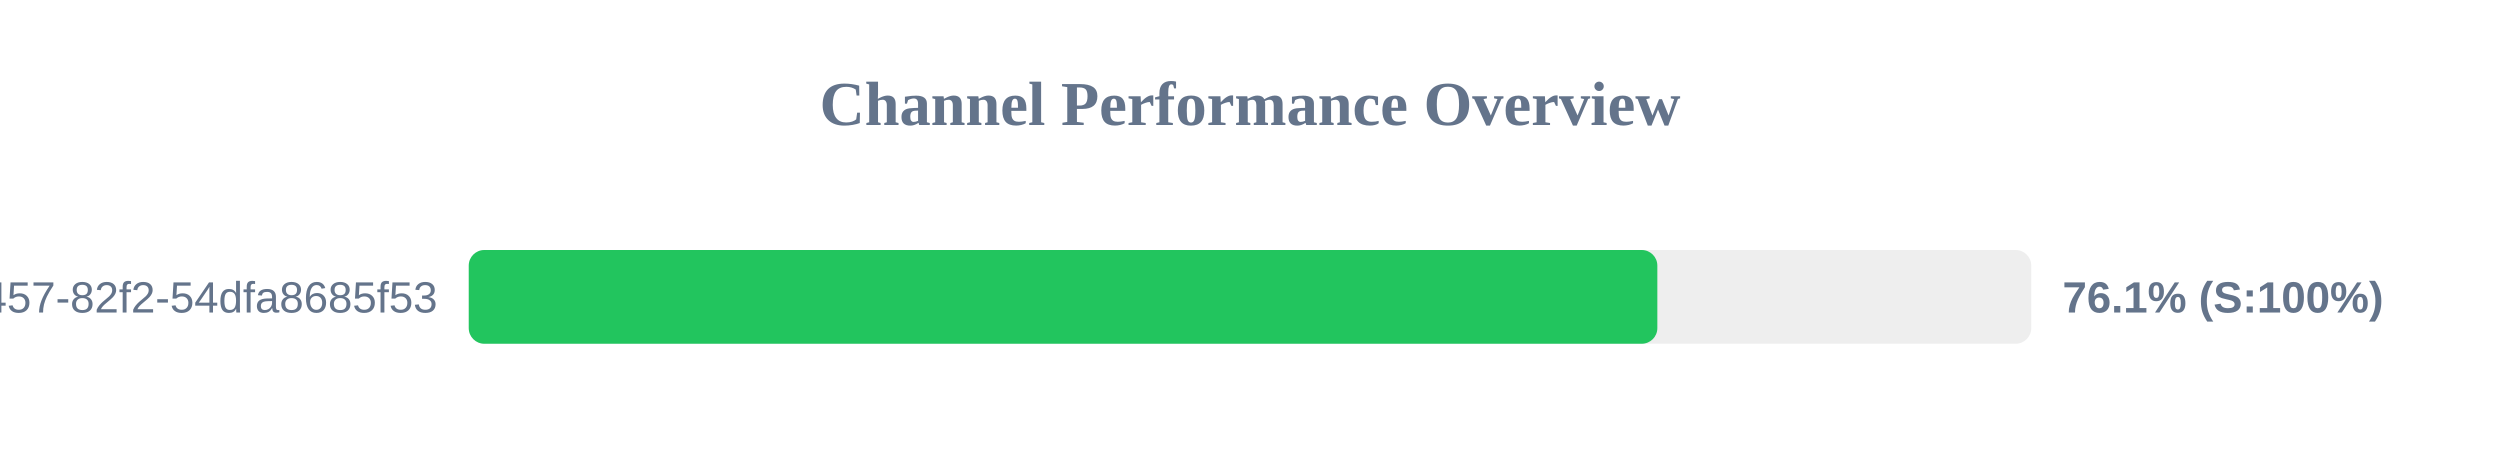
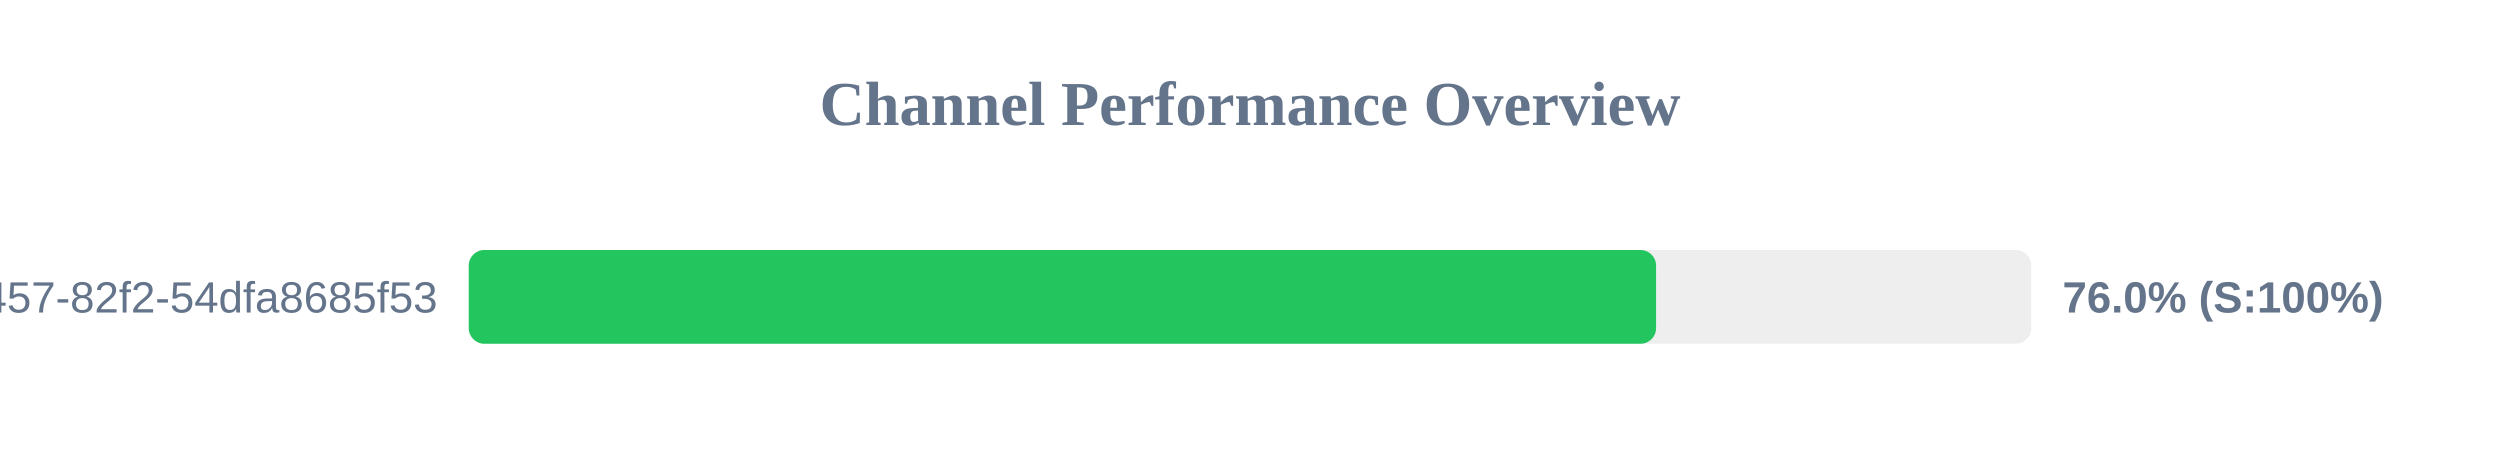
<svg xmlns="http://www.w3.org/2000/svg" width="800" height="150" version="1.1">
  <style>
        .row { font: 14px Arial; fill: #64748b; }
        .score { font: bold 14px Arial; fill: #64748b; }
    </style>
  <text x="400" y="40" text-anchor="middle" font-size="20px" font-weight="bold" fill="#64748b">Channel Performance Overview</text>
  <rect x="150" y="80" width="500" height="30" fill="#eee" rx="5" />
-   <rect x="150" y="80" width="380.35" height="30" fill="#22c55e" rx="5" />
+   <rect x="150" y="80" width="379.95" height="30" fill="#22c55e" rx="5" />
  <text x="140" y="100" text-anchor="end" class="row">?uuid=413c8b50-96bf-4457-82f2-54dfa8685f53</text>
-   <text x="660" y="100" text-anchor="start" class="score">76.1% (S:100%)</text>
+   <text x="660" y="100" text-anchor="start" class="score">76.0% (S:100%)</text>
</svg>
